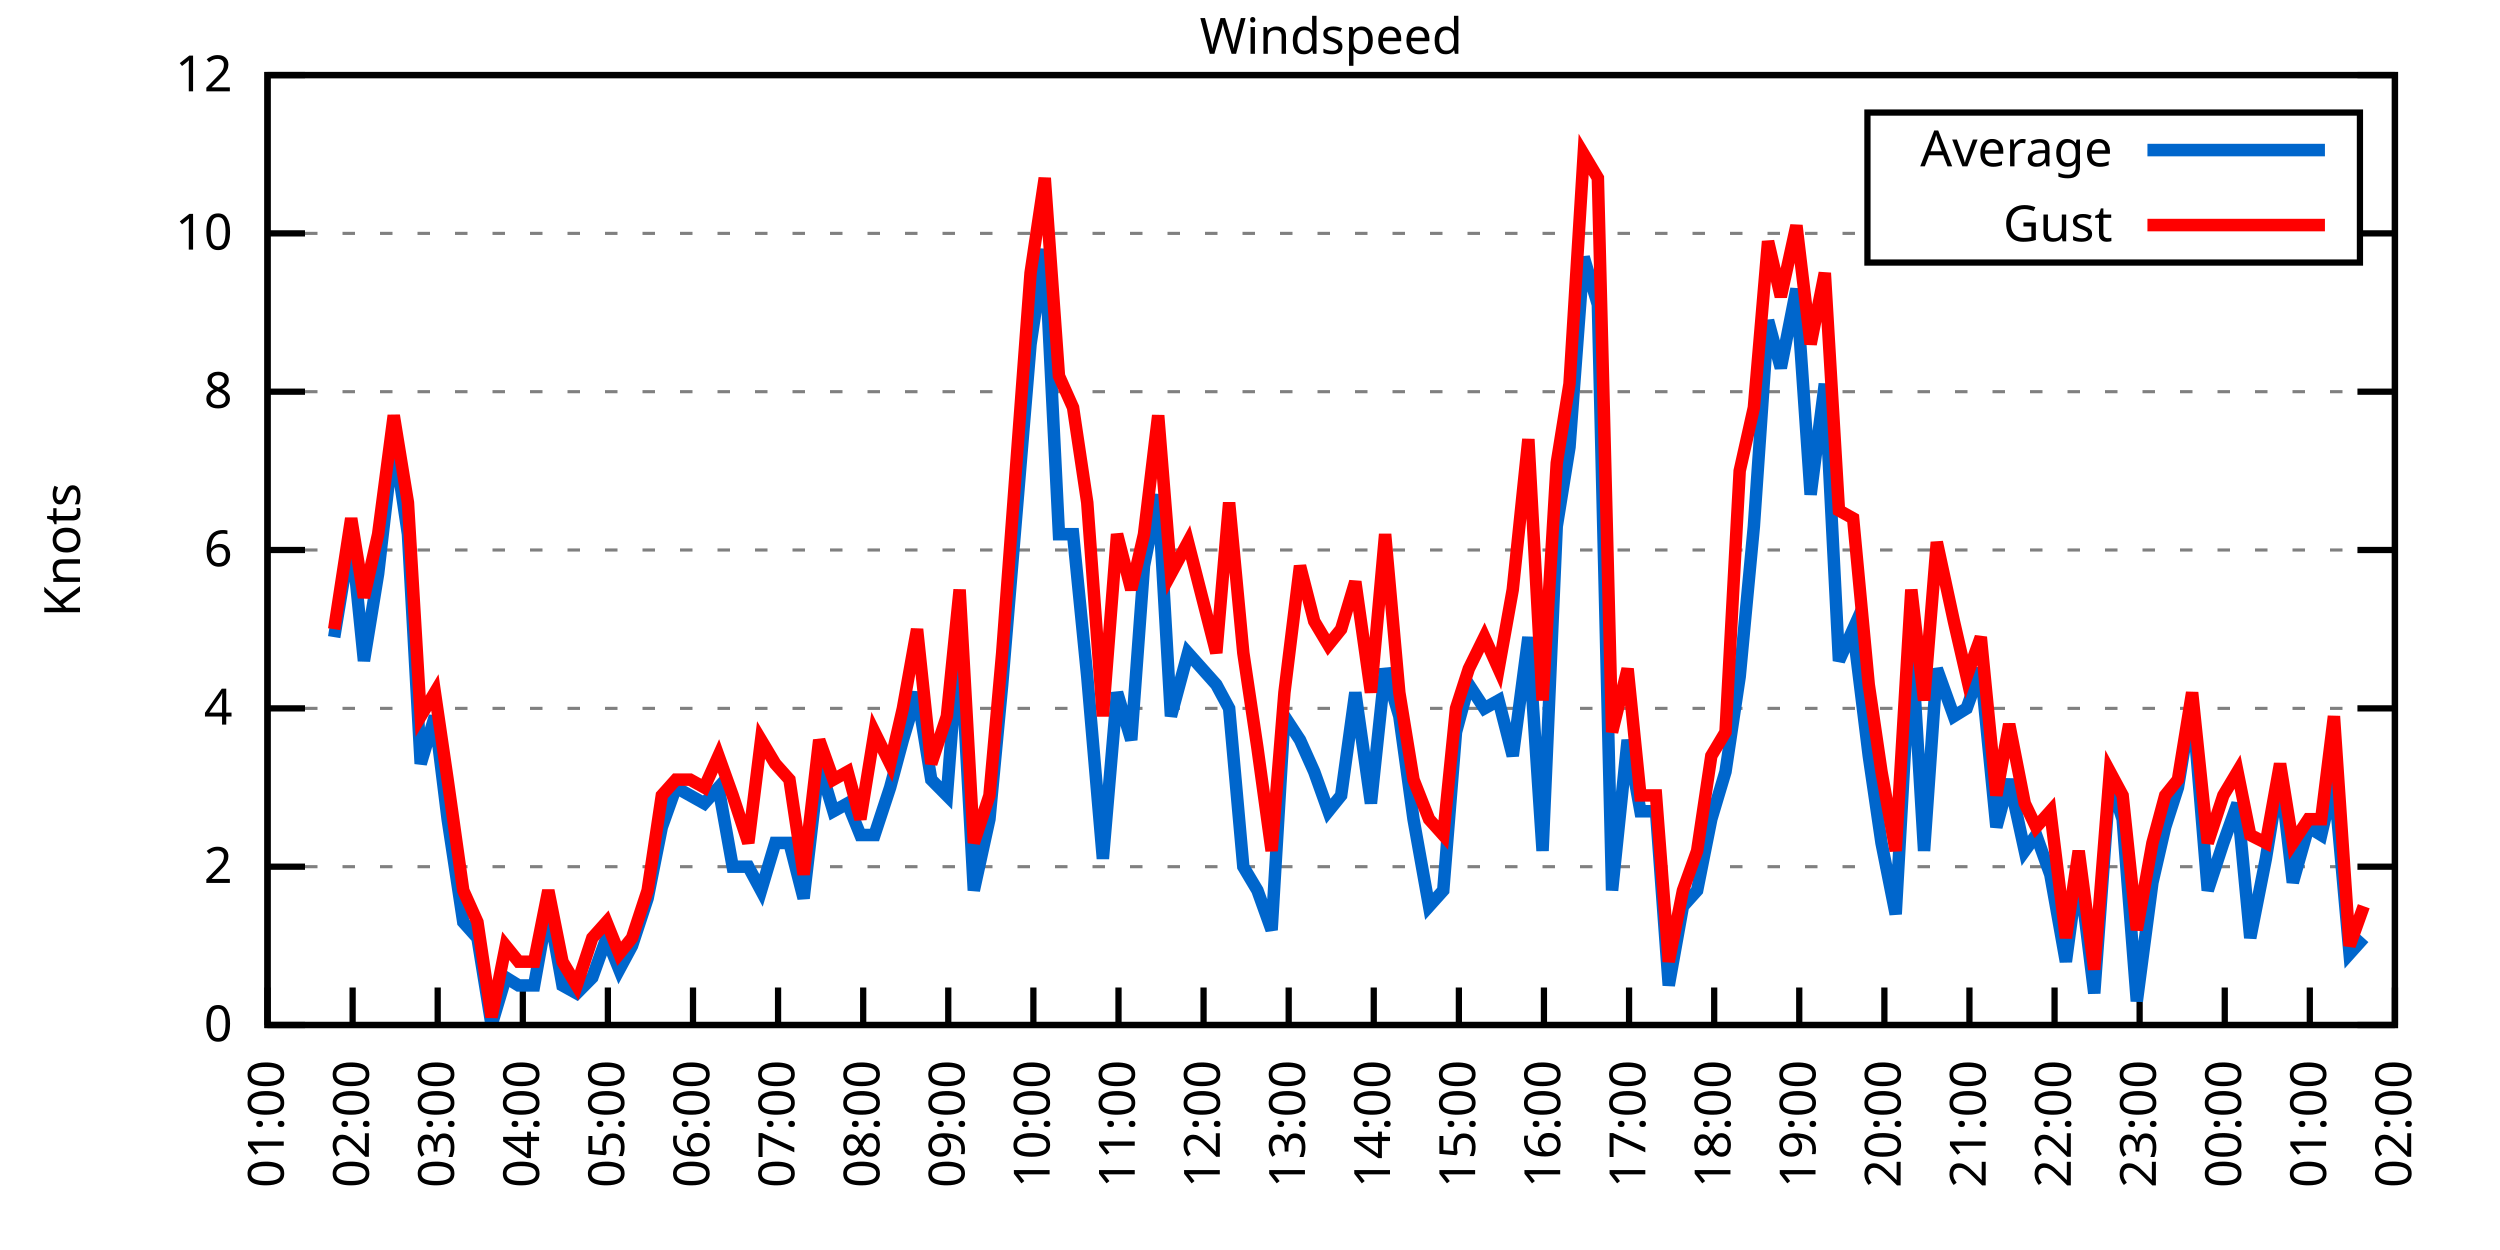
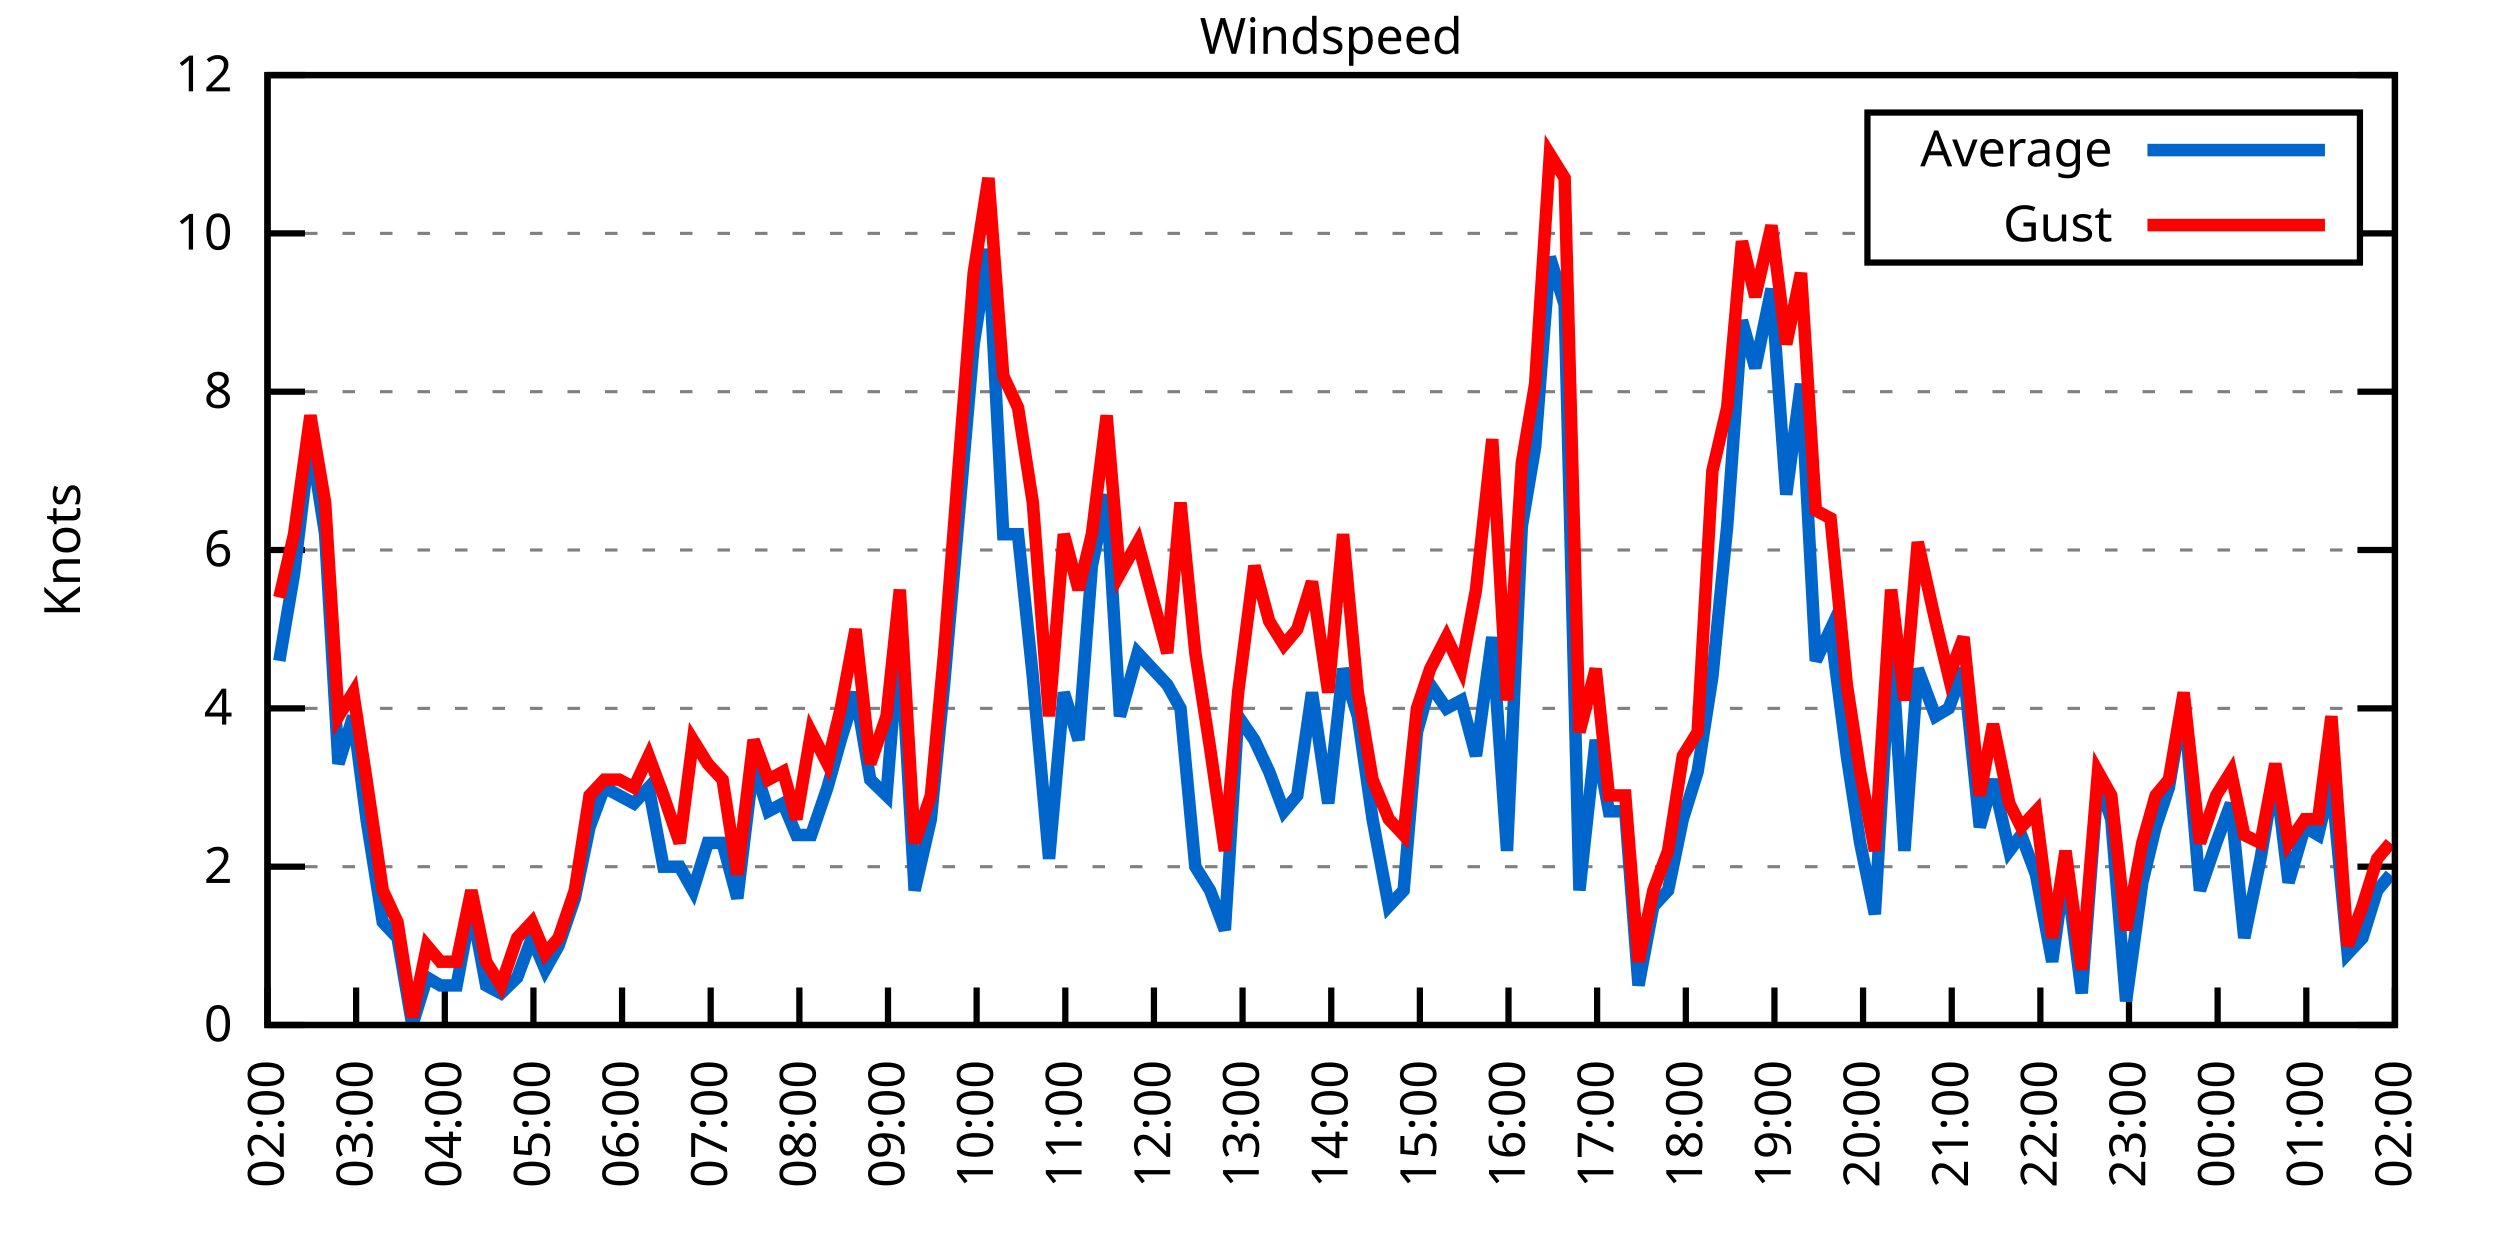
<svg xmlns="http://www.w3.org/2000/svg" xmlns:xlink="http://www.w3.org/1999/xlink" width="400" height="200" viewBox="0 0 400 200">
  <g id="gnuplot_canvas">
    <rect x="0" y="0" width="400" height="200" fill="none" />
    <defs>
      <circle id="gpDot" r="0.5" stroke-width="0.5" stroke="currentColor" />
      <path id="gpPt0" stroke-width="0.333" stroke="currentColor" d="M-1,0 h2 M0,-1 v2" />
      <path id="gpPt1" stroke-width="0.333" stroke="currentColor" d="M-1,-1 L1,1 M1,-1 L-1,1" />
      <path id="gpPt2" stroke-width="0.333" stroke="currentColor" d="M-1,0 L1,0 M0,-1 L0,1 M-1,-1 L1,1 M-1,1 L1,-1" />
      <rect id="gpPt3" stroke-width="0.333" stroke="currentColor" x="-1" y="-1" width="2" height="2" />
      <rect id="gpPt4" stroke-width="0.333" stroke="currentColor" fill="currentColor" x="-1" y="-1" width="2" height="2" />
      <circle id="gpPt5" stroke-width="0.333" stroke="currentColor" cx="0" cy="0" r="1" />
      <use xlink:href="#gpPt5" id="gpPt6" fill="currentColor" stroke="none" />
      <path id="gpPt7" stroke-width="0.333" stroke="currentColor" d="M0,-1.33 L-1.33,0.67 L1.33,0.67 z" />
      <use xlink:href="#gpPt7" id="gpPt8" fill="currentColor" stroke="none" />
      <use xlink:href="#gpPt7" id="gpPt9" stroke="currentColor" transform="rotate(180)" />
      <use xlink:href="#gpPt9" id="gpPt10" fill="currentColor" stroke="none" />
      <use xlink:href="#gpPt3" id="gpPt11" stroke="currentColor" transform="rotate(45)" />
      <use xlink:href="#gpPt11" id="gpPt12" fill="currentColor" stroke="none" />
      <path id="gpPt13" stroke-width="0.333" stroke="currentColor" d="M0,1.330 L1.265,0.411 L0.782,-1.067 L-0.782,-1.076 L-1.265,0.411 z" />
      <use xlink:href="#gpPt13" id="gpPt14" fill="currentColor" stroke="none" />
      <filter id="textbox" filterUnits="objectBoundingBox" x="0" y="0" height="1" width="1">
        <feFlood flood-color="white" flood-opacity="1" result="bgnd" />
        <feComposite in="SourceGraphic" in2="bgnd" operator="atop" />
      </filter>
      <filter id="greybox" filterUnits="objectBoundingBox" x="0" y="0" height="1" width="1">
        <feFlood flood-color="lightgrey" flood-opacity="1" result="grey" />
        <feComposite in="SourceGraphic" in2="grey" operator="atop" />
      </filter>
    </defs>
    <g fill="none" color="white" stroke="currentColor" stroke-width="1.00" stroke-linecap="butt" stroke-linejoin="miter">
</g>
    <g fill="none" color="black" stroke="currentColor" stroke-width="1.00" stroke-linecap="butt" stroke-linejoin="miter">
      <g stroke="none" shape-rendering="crispEdges">
        <polygon fill="rgb(255, 255, 255)" points="42.80,164.00 383.18,164.00 383.18,12.02 42.80,12.02 " />
      </g>
    </g>
    <g fill="none" color="black" stroke="currentColor" stroke-width="1.00" stroke-linecap="butt" stroke-linejoin="miter">
</g>
    <g fill="none" color="black" stroke="black" stroke-width="0.50" stroke-linecap="butt" stroke-linejoin="miter">
</g>
    <g fill="none" color="gray" stroke="currentColor" stroke-width="0.50" stroke-linecap="butt" stroke-linejoin="miter">
      <path stroke="gray" stroke-dasharray="2,4" class="gridline" d="M42.80,164.00 L383.19,164.00  " />
    </g>
    <g fill="none" color="gray" stroke="gray" stroke-width="1.00" stroke-linecap="butt" stroke-linejoin="miter">
</g>
    <g fill="none" color="black" stroke="currentColor" stroke-width="1.00" stroke-linecap="butt" stroke-linejoin="miter">
      <path stroke="black" d="M42.80,164.00 L48.80,164.00 M383.19,164.00 L377.19,164.00  " />
      <g transform="translate(37.20,166.60)" stroke="none" fill="black" font-family="Sans" font-size="8.00" text-anchor="end">
        <text>
          <tspan font-family="Sans"> 0</tspan>
        </text>
      </g>
    </g>
    <g fill="none" color="black" stroke="currentColor" stroke-width="1.00" stroke-linecap="butt" stroke-linejoin="miter">
</g>
    <g fill="none" color="black" stroke="black" stroke-width="0.50" stroke-linecap="butt" stroke-linejoin="miter">
</g>
    <g fill="none" color="gray" stroke="currentColor" stroke-width="0.50" stroke-linecap="butt" stroke-linejoin="miter">
      <path stroke="gray" stroke-dasharray="2,4" class="gridline" d="M42.80,138.67 L383.19,138.67  " />
    </g>
    <g fill="none" color="gray" stroke="gray" stroke-width="1.00" stroke-linecap="butt" stroke-linejoin="miter">
</g>
    <g fill="none" color="black" stroke="currentColor" stroke-width="1.00" stroke-linecap="butt" stroke-linejoin="miter">
      <path stroke="black" d="M42.80,138.67 L48.80,138.67 M383.19,138.67 L377.19,138.67  " />
      <g transform="translate(37.20,141.27)" stroke="none" fill="black" font-family="Sans" font-size="8.00" text-anchor="end">
        <text>
          <tspan font-family="Sans"> 2</tspan>
        </text>
      </g>
    </g>
    <g fill="none" color="black" stroke="currentColor" stroke-width="1.00" stroke-linecap="butt" stroke-linejoin="miter">
</g>
    <g fill="none" color="black" stroke="black" stroke-width="0.50" stroke-linecap="butt" stroke-linejoin="miter">
</g>
    <g fill="none" color="gray" stroke="currentColor" stroke-width="0.50" stroke-linecap="butt" stroke-linejoin="miter">
      <path stroke="gray" stroke-dasharray="2,4" class="gridline" d="M42.80,113.34 L383.19,113.34  " />
    </g>
    <g fill="none" color="gray" stroke="gray" stroke-width="1.00" stroke-linecap="butt" stroke-linejoin="miter">
</g>
    <g fill="none" color="black" stroke="currentColor" stroke-width="1.00" stroke-linecap="butt" stroke-linejoin="miter">
      <path stroke="black" d="M42.80,113.34 L48.80,113.34 M383.19,113.34 L377.19,113.34  " />
      <g transform="translate(37.20,115.94)" stroke="none" fill="black" font-family="Sans" font-size="8.00" text-anchor="end">
        <text>
          <tspan font-family="Sans"> 4</tspan>
        </text>
      </g>
    </g>
    <g fill="none" color="black" stroke="currentColor" stroke-width="1.00" stroke-linecap="butt" stroke-linejoin="miter">
</g>
    <g fill="none" color="black" stroke="black" stroke-width="0.50" stroke-linecap="butt" stroke-linejoin="miter">
</g>
    <g fill="none" color="gray" stroke="currentColor" stroke-width="0.50" stroke-linecap="butt" stroke-linejoin="miter">
      <path stroke="gray" stroke-dasharray="2,4" class="gridline" d="M42.80,88.00 L383.19,88.00  " />
    </g>
    <g fill="none" color="gray" stroke="gray" stroke-width="1.00" stroke-linecap="butt" stroke-linejoin="miter">
</g>
    <g fill="none" color="black" stroke="currentColor" stroke-width="1.00" stroke-linecap="butt" stroke-linejoin="miter">
      <path stroke="black" d="M42.80,88.00 L48.80,88.00 M383.19,88.00 L377.19,88.00  " />
      <g transform="translate(37.20,90.60)" stroke="none" fill="black" font-family="Sans" font-size="8.00" text-anchor="end">
        <text>
          <tspan font-family="Sans"> 6</tspan>
        </text>
      </g>
    </g>
    <g fill="none" color="black" stroke="currentColor" stroke-width="1.00" stroke-linecap="butt" stroke-linejoin="miter">
</g>
    <g fill="none" color="black" stroke="black" stroke-width="0.50" stroke-linecap="butt" stroke-linejoin="miter">
</g>
    <g fill="none" color="gray" stroke="currentColor" stroke-width="0.50" stroke-linecap="butt" stroke-linejoin="miter">
      <path stroke="gray" stroke-dasharray="2,4" class="gridline" d="M42.80,62.67 L383.19,62.67  " />
    </g>
    <g fill="none" color="gray" stroke="gray" stroke-width="1.00" stroke-linecap="butt" stroke-linejoin="miter">
</g>
    <g fill="none" color="black" stroke="currentColor" stroke-width="1.00" stroke-linecap="butt" stroke-linejoin="miter">
      <path stroke="black" d="M42.80,62.67 L48.80,62.67 M383.19,62.67 L377.19,62.67  " />
      <g transform="translate(37.20,65.27)" stroke="none" fill="black" font-family="Sans" font-size="8.00" text-anchor="end">
        <text>
          <tspan font-family="Sans"> 8</tspan>
        </text>
      </g>
    </g>
    <g fill="none" color="black" stroke="currentColor" stroke-width="1.00" stroke-linecap="butt" stroke-linejoin="miter">
</g>
    <g fill="none" color="black" stroke="black" stroke-width="0.50" stroke-linecap="butt" stroke-linejoin="miter">
</g>
    <g fill="none" color="gray" stroke="currentColor" stroke-width="0.50" stroke-linecap="butt" stroke-linejoin="miter">
      <path stroke="gray" stroke-dasharray="2,4" class="gridline" d="M42.80,37.34 L298.79,37.34 M377.59,37.34 L383.19,37.34  " />
    </g>
    <g fill="none" color="gray" stroke="gray" stroke-width="1.00" stroke-linecap="butt" stroke-linejoin="miter">
</g>
    <g fill="none" color="black" stroke="currentColor" stroke-width="1.00" stroke-linecap="butt" stroke-linejoin="miter">
      <path stroke="black" d="M42.80,37.34 L48.80,37.34 M383.19,37.34 L377.19,37.34  " />
      <g transform="translate(37.20,39.94)" stroke="none" fill="black" font-family="Sans" font-size="8.00" text-anchor="end">
        <text>
          <tspan font-family="Sans"> 10</tspan>
        </text>
      </g>
    </g>
    <g fill="none" color="black" stroke="currentColor" stroke-width="1.00" stroke-linecap="butt" stroke-linejoin="miter">
</g>
    <g fill="none" color="black" stroke="black" stroke-width="0.50" stroke-linecap="butt" stroke-linejoin="miter">
</g>
    <g fill="none" color="gray" stroke="currentColor" stroke-width="0.50" stroke-linecap="butt" stroke-linejoin="miter">
      <path stroke="gray" stroke-dasharray="2,4" class="gridline" d="M42.80,12.01 L383.19,12.01  " />
    </g>
    <g fill="none" color="gray" stroke="gray" stroke-width="1.00" stroke-linecap="butt" stroke-linejoin="miter">
</g>
    <g fill="none" color="black" stroke="currentColor" stroke-width="1.00" stroke-linecap="butt" stroke-linejoin="miter">
      <path stroke="black" d="M42.80,12.01 L48.80,12.01 M383.19,12.01 L377.19,12.01  " />
      <g transform="translate(37.20,14.61)" stroke="none" fill="black" font-family="Sans" font-size="8.00" text-anchor="end">
        <text>
          <tspan font-family="Sans"> 12</tspan>
        </text>
      </g>
    </g>
    <g fill="none" color="black" stroke="currentColor" stroke-width="1.00" stroke-linecap="butt" stroke-linejoin="miter">
      <path stroke="black" d="M42.80,164.00 L42.80,158.00  " />
      <g transform="translate(45.40,169.60) rotate(270.00)" stroke="none" fill="black" font-family="Sans" font-size="8.00" text-anchor="end">
        <text>
-           <tspan font-family="Sans">01:00</tspan>
-         </text>
-       </g>
-     </g>
-     <g fill="none" color="black" stroke="currentColor" stroke-width="1.00" stroke-linecap="butt" stroke-linejoin="miter">
-       <path stroke="black" d="M56.42,164.00 L56.42,158.00  " />
-       <g transform="translate(59.02,169.60) rotate(270.00)" stroke="none" fill="black" font-family="Sans" font-size="8.00" text-anchor="end">
-         <text>
          <tspan font-family="Sans">02:00</tspan>
        </text>
      </g>
    </g>
    <g fill="none" color="black" stroke="currentColor" stroke-width="1.00" stroke-linecap="butt" stroke-linejoin="miter">
-       <path stroke="black" d="M70.03,164.00 L70.03,158.00  " />
-       <g transform="translate(72.63,169.60) rotate(270.00)" stroke="none" fill="black" font-family="Sans" font-size="8.00" text-anchor="end">
+       <path stroke="black" d="M56.98,164.00 L56.98,158.00  " />
+       <g transform="translate(59.58,169.60) rotate(270.00)" stroke="none" fill="black" font-family="Sans" font-size="8.00" text-anchor="end">
        <text>
          <tspan font-family="Sans">03:00</tspan>
        </text>
      </g>
    </g>
    <g fill="none" color="black" stroke="currentColor" stroke-width="1.00" stroke-linecap="butt" stroke-linejoin="miter">
-       <path stroke="black" d="M83.65,164.00 L83.65,158.00  " />
-       <g transform="translate(86.25,169.60) rotate(270.00)" stroke="none" fill="black" font-family="Sans" font-size="8.00" text-anchor="end">
+       <path stroke="black" d="M71.17,164.00 L71.17,158.00  " />
+       <g transform="translate(73.77,169.60) rotate(270.00)" stroke="none" fill="black" font-family="Sans" font-size="8.00" text-anchor="end">
        <text>
          <tspan font-family="Sans">04:00</tspan>
        </text>
      </g>
    </g>
    <g fill="none" color="black" stroke="currentColor" stroke-width="1.00" stroke-linecap="butt" stroke-linejoin="miter">
-       <path stroke="black" d="M97.26,164.00 L97.26,158.00  " />
-       <g transform="translate(99.86,169.60) rotate(270.00)" stroke="none" fill="black" font-family="Sans" font-size="8.00" text-anchor="end">
+       <path stroke="black" d="M85.35,164.00 L85.35,158.00  " />
+       <g transform="translate(87.95,169.60) rotate(270.00)" stroke="none" fill="black" font-family="Sans" font-size="8.00" text-anchor="end">
        <text>
          <tspan font-family="Sans">05:00</tspan>
        </text>
      </g>
    </g>
    <g fill="none" color="black" stroke="currentColor" stroke-width="1.00" stroke-linecap="butt" stroke-linejoin="miter">
-       <path stroke="black" d="M110.88,164.00 L110.88,158.00  " />
-       <g transform="translate(113.48,169.60) rotate(270.00)" stroke="none" fill="black" font-family="Sans" font-size="8.00" text-anchor="end">
+       <path stroke="black" d="M99.53,164.00 L99.53,158.00  " />
+       <g transform="translate(102.13,169.60) rotate(270.00)" stroke="none" fill="black" font-family="Sans" font-size="8.00" text-anchor="end">
        <text>
          <tspan font-family="Sans">06:00</tspan>
        </text>
      </g>
    </g>
    <g fill="none" color="black" stroke="currentColor" stroke-width="1.00" stroke-linecap="butt" stroke-linejoin="miter">
-       <path stroke="black" d="M124.49,164.00 L124.49,158.00  " />
-       <g transform="translate(127.09,169.60) rotate(270.00)" stroke="none" fill="black" font-family="Sans" font-size="8.00" text-anchor="end">
+       <path stroke="black" d="M113.71,164.00 L113.71,158.00  " />
+       <g transform="translate(116.31,169.60) rotate(270.00)" stroke="none" fill="black" font-family="Sans" font-size="8.00" text-anchor="end">
        <text>
          <tspan font-family="Sans">07:00</tspan>
        </text>
      </g>
    </g>
    <g fill="none" color="black" stroke="currentColor" stroke-width="1.00" stroke-linecap="butt" stroke-linejoin="miter">
-       <path stroke="black" d="M138.11,164.00 L138.11,158.00  " />
-       <g transform="translate(140.71,169.60) rotate(270.00)" stroke="none" fill="black" font-family="Sans" font-size="8.00" text-anchor="end">
+       <path stroke="black" d="M127.90,164.00 L127.90,158.00  " />
+       <g transform="translate(130.50,169.60) rotate(270.00)" stroke="none" fill="black" font-family="Sans" font-size="8.00" text-anchor="end">
        <text>
          <tspan font-family="Sans">08:00</tspan>
        </text>
      </g>
    </g>
    <g fill="none" color="black" stroke="currentColor" stroke-width="1.00" stroke-linecap="butt" stroke-linejoin="miter">
-       <path stroke="black" d="M151.72,164.00 L151.72,158.00  " />
-       <g transform="translate(154.32,169.60) rotate(270.00)" stroke="none" fill="black" font-family="Sans" font-size="8.00" text-anchor="end">
+       <path stroke="black" d="M142.08,164.00 L142.08,158.00  " />
+       <g transform="translate(144.68,169.60) rotate(270.00)" stroke="none" fill="black" font-family="Sans" font-size="8.00" text-anchor="end">
        <text>
          <tspan font-family="Sans">09:00</tspan>
        </text>
      </g>
    </g>
    <g fill="none" color="black" stroke="currentColor" stroke-width="1.00" stroke-linecap="butt" stroke-linejoin="miter">
-       <path stroke="black" d="M165.34,164.00 L165.34,158.00  " />
-       <g transform="translate(167.94,169.60) rotate(270.00)" stroke="none" fill="black" font-family="Sans" font-size="8.00" text-anchor="end">
+       <path stroke="black" d="M156.26,164.00 L156.26,158.00  " />
+       <g transform="translate(158.86,169.60) rotate(270.00)" stroke="none" fill="black" font-family="Sans" font-size="8.00" text-anchor="end">
        <text>
          <tspan font-family="Sans">10:00</tspan>
        </text>
      </g>
    </g>
    <g fill="none" color="black" stroke="currentColor" stroke-width="1.00" stroke-linecap="butt" stroke-linejoin="miter">
-       <path stroke="black" d="M178.96,164.00 L178.96,158.00  " />
-       <g transform="translate(181.56,169.60) rotate(270.00)" stroke="none" fill="black" font-family="Sans" font-size="8.00" text-anchor="end">
+       <path stroke="black" d="M170.45,164.00 L170.45,158.00  " />
+       <g transform="translate(173.05,169.60) rotate(270.00)" stroke="none" fill="black" font-family="Sans" font-size="8.00" text-anchor="end">
        <text>
          <tspan font-family="Sans">11:00</tspan>
        </text>
      </g>
    </g>
    <g fill="none" color="black" stroke="currentColor" stroke-width="1.00" stroke-linecap="butt" stroke-linejoin="miter">
-       <path stroke="black" d="M192.57,164.00 L192.57,158.00  " />
-       <g transform="translate(195.17,169.60) rotate(270.00)" stroke="none" fill="black" font-family="Sans" font-size="8.00" text-anchor="end">
+       <path stroke="black" d="M184.63,164.00 L184.63,158.00  " />
+       <g transform="translate(187.23,169.60) rotate(270.00)" stroke="none" fill="black" font-family="Sans" font-size="8.00" text-anchor="end">
        <text>
          <tspan font-family="Sans">12:00</tspan>
        </text>
      </g>
    </g>
    <g fill="none" color="black" stroke="currentColor" stroke-width="1.00" stroke-linecap="butt" stroke-linejoin="miter">
-       <path stroke="black" d="M206.19,164.00 L206.19,158.00  " />
-       <g transform="translate(208.79,169.60) rotate(270.00)" stroke="none" fill="black" font-family="Sans" font-size="8.00" text-anchor="end">
+       <path stroke="black" d="M198.81,164.00 L198.81,158.00  " />
+       <g transform="translate(201.41,169.60) rotate(270.00)" stroke="none" fill="black" font-family="Sans" font-size="8.00" text-anchor="end">
        <text>
          <tspan font-family="Sans">13:00</tspan>
        </text>
      </g>
    </g>
    <g fill="none" color="black" stroke="currentColor" stroke-width="1.00" stroke-linecap="butt" stroke-linejoin="miter">
-       <path stroke="black" d="M219.80,164.00 L219.80,158.00  " />
-       <g transform="translate(222.40,169.60) rotate(270.00)" stroke="none" fill="black" font-family="Sans" font-size="8.00" text-anchor="end">
+       <path stroke="black" d="M213.00,164.00 L213.00,158.00  " />
+       <g transform="translate(215.60,169.60) rotate(270.00)" stroke="none" fill="black" font-family="Sans" font-size="8.00" text-anchor="end">
        <text>
          <tspan font-family="Sans">14:00</tspan>
        </text>
      </g>
    </g>
    <g fill="none" color="black" stroke="currentColor" stroke-width="1.00" stroke-linecap="butt" stroke-linejoin="miter">
-       <path stroke="black" d="M233.42,164.00 L233.42,158.00  " />
-       <g transform="translate(236.02,169.60) rotate(270.00)" stroke="none" fill="black" font-family="Sans" font-size="8.00" text-anchor="end">
+       <path stroke="black" d="M227.18,164.00 L227.18,158.00  " />
+       <g transform="translate(229.78,169.60) rotate(270.00)" stroke="none" fill="black" font-family="Sans" font-size="8.00" text-anchor="end">
        <text>
          <tspan font-family="Sans">15:00</tspan>
        </text>
      </g>
    </g>
    <g fill="none" color="black" stroke="currentColor" stroke-width="1.00" stroke-linecap="butt" stroke-linejoin="miter">
-       <path stroke="black" d="M247.03,164.00 L247.03,158.00  " />
-       <g transform="translate(249.63,169.60) rotate(270.00)" stroke="none" fill="black" font-family="Sans" font-size="8.00" text-anchor="end">
+       <path stroke="black" d="M241.36,164.00 L241.36,158.00  " />
+       <g transform="translate(243.96,169.60) rotate(270.00)" stroke="none" fill="black" font-family="Sans" font-size="8.00" text-anchor="end">
        <text>
          <tspan font-family="Sans">16:00</tspan>
        </text>
      </g>
    </g>
    <g fill="none" color="black" stroke="currentColor" stroke-width="1.00" stroke-linecap="butt" stroke-linejoin="miter">
-       <path stroke="black" d="M260.65,164.00 L260.65,158.00  " />
-       <g transform="translate(263.25,169.60) rotate(270.00)" stroke="none" fill="black" font-family="Sans" font-size="8.00" text-anchor="end">
+       <path stroke="black" d="M255.54,164.00 L255.54,158.00  " />
+       <g transform="translate(258.14,169.60) rotate(270.00)" stroke="none" fill="black" font-family="Sans" font-size="8.00" text-anchor="end">
        <text>
          <tspan font-family="Sans">17:00</tspan>
        </text>
      </g>
    </g>
    <g fill="none" color="black" stroke="currentColor" stroke-width="1.00" stroke-linecap="butt" stroke-linejoin="miter">
-       <path stroke="black" d="M274.27,164.00 L274.27,158.00  " />
-       <g transform="translate(276.87,169.60) rotate(270.00)" stroke="none" fill="black" font-family="Sans" font-size="8.00" text-anchor="end">
+       <path stroke="black" d="M269.73,164.00 L269.73,158.00  " />
+       <g transform="translate(272.33,169.60) rotate(270.00)" stroke="none" fill="black" font-family="Sans" font-size="8.00" text-anchor="end">
        <text>
          <tspan font-family="Sans">18:00</tspan>
        </text>
      </g>
    </g>
    <g fill="none" color="black" stroke="currentColor" stroke-width="1.00" stroke-linecap="butt" stroke-linejoin="miter">
-       <path stroke="black" d="M287.88,164.00 L287.88,158.00  " />
-       <g transform="translate(290.48,169.60) rotate(270.00)" stroke="none" fill="black" font-family="Sans" font-size="8.00" text-anchor="end">
+       <path stroke="black" d="M283.91,164.00 L283.91,158.00  " />
+       <g transform="translate(286.51,169.60) rotate(270.00)" stroke="none" fill="black" font-family="Sans" font-size="8.00" text-anchor="end">
        <text>
          <tspan font-family="Sans">19:00</tspan>
        </text>
      </g>
    </g>
    <g fill="none" color="black" stroke="currentColor" stroke-width="1.00" stroke-linecap="butt" stroke-linejoin="miter">
-       <path stroke="black" d="M301.50,164.00 L301.50,158.00  " />
-       <g transform="translate(304.10,169.60) rotate(270.00)" stroke="none" fill="black" font-family="Sans" font-size="8.00" text-anchor="end">
+       <path stroke="black" d="M298.09,164.00 L298.09,158.00  " />
+       <g transform="translate(300.69,169.60) rotate(270.00)" stroke="none" fill="black" font-family="Sans" font-size="8.00" text-anchor="end">
        <text>
          <tspan font-family="Sans">20:00</tspan>
        </text>
      </g>
    </g>
    <g fill="none" color="black" stroke="currentColor" stroke-width="1.00" stroke-linecap="butt" stroke-linejoin="miter">
-       <path stroke="black" d="M315.11,164.00 L315.11,158.00  " />
-       <g transform="translate(317.71,169.60) rotate(270.00)" stroke="none" fill="black" font-family="Sans" font-size="8.00" text-anchor="end">
+       <path stroke="black" d="M312.28,164.00 L312.28,158.00  " />
+       <g transform="translate(314.88,169.60) rotate(270.00)" stroke="none" fill="black" font-family="Sans" font-size="8.00" text-anchor="end">
        <text>
          <tspan font-family="Sans">21:00</tspan>
        </text>
      </g>
    </g>
    <g fill="none" color="black" stroke="currentColor" stroke-width="1.00" stroke-linecap="butt" stroke-linejoin="miter">
-       <path stroke="black" d="M328.73,164.00 L328.73,158.00  " />
-       <g transform="translate(331.33,169.60) rotate(270.00)" stroke="none" fill="black" font-family="Sans" font-size="8.00" text-anchor="end">
+       <path stroke="black" d="M326.46,164.00 L326.46,158.00  " />
+       <g transform="translate(329.06,169.60) rotate(270.00)" stroke="none" fill="black" font-family="Sans" font-size="8.00" text-anchor="end">
        <text>
          <tspan font-family="Sans">22:00</tspan>
        </text>
      </g>
    </g>
    <g fill="none" color="black" stroke="currentColor" stroke-width="1.00" stroke-linecap="butt" stroke-linejoin="miter">
-       <path stroke="black" d="M342.34,164.00 L342.34,158.00  " />
-       <g transform="translate(344.94,169.60) rotate(270.00)" stroke="none" fill="black" font-family="Sans" font-size="8.00" text-anchor="end">
+       <path stroke="black" d="M340.64,164.00 L340.64,158.00  " />
+       <g transform="translate(343.24,169.60) rotate(270.00)" stroke="none" fill="black" font-family="Sans" font-size="8.00" text-anchor="end">
        <text>
          <tspan font-family="Sans">23:00</tspan>
        </text>
      </g>
    </g>
    <g fill="none" color="black" stroke="currentColor" stroke-width="1.00" stroke-linecap="butt" stroke-linejoin="miter">
-       <path stroke="black" d="M355.96,164.00 L355.96,158.00  " />
-       <g transform="translate(358.56,169.60) rotate(270.00)" stroke="none" fill="black" font-family="Sans" font-size="8.00" text-anchor="end">
+       <path stroke="black" d="M354.82,164.00 L354.82,158.00  " />
+       <g transform="translate(357.42,169.60) rotate(270.00)" stroke="none" fill="black" font-family="Sans" font-size="8.00" text-anchor="end">
        <text>
          <tspan font-family="Sans">00:00</tspan>
        </text>
      </g>
    </g>
    <g fill="none" color="black" stroke="currentColor" stroke-width="1.00" stroke-linecap="butt" stroke-linejoin="miter">
-       <path stroke="black" d="M369.57,164.00 L369.57,158.00  " />
-       <g transform="translate(372.17,169.60) rotate(270.00)" stroke="none" fill="black" font-family="Sans" font-size="8.00" text-anchor="end">
+       <path stroke="black" d="M369.01,164.00 L369.01,158.00  " />
+       <g transform="translate(371.61,169.60) rotate(270.00)" stroke="none" fill="black" font-family="Sans" font-size="8.00" text-anchor="end">
        <text>
          <tspan font-family="Sans">01:00</tspan>
        </text>
      </g>
    </g>
    <g fill="none" color="black" stroke="currentColor" stroke-width="1.00" stroke-linecap="butt" stroke-linejoin="miter">
      <path stroke="black" d="M383.19,164.00 L383.19,158.00  " />
      <g transform="translate(385.79,169.60) rotate(270.00)" stroke="none" fill="black" font-family="Sans" font-size="8.00" text-anchor="end">
        <text>
          <tspan font-family="Sans">02:00</tspan>
        </text>
      </g>
    </g>
    <g fill="none" color="black" stroke="currentColor" stroke-width="1.00" stroke-linecap="butt" stroke-linejoin="miter">
</g>
    <g fill="none" color="black" stroke="currentColor" stroke-width="1.00" stroke-linecap="butt" stroke-linejoin="miter">
      <path stroke="black" d="M42.80,12.01 L42.80,164.00 L383.19,164.00 L383.19,12.01 L42.80,12.01 Z  " />
    </g>
    <g fill="none" color="black" stroke="currentColor" stroke-width="1.00" stroke-linecap="butt" stroke-linejoin="miter">
</g>
    <g fill="none" color="black" stroke="currentColor" stroke-width="1.00" stroke-linecap="butt" stroke-linejoin="miter">
      <path stroke="black" d="M298.79,42.01 L298.79,18.01 L377.59,18.01 L377.59,42.01 L298.79,42.01 Z  " />
    </g>
    <g id="Windspeed_plot_1">
      <g fill="none" color="white" stroke="black" stroke-width="2.00" stroke-linecap="butt" stroke-linejoin="miter">
</g>
      <g fill="none" color="black" stroke="currentColor" stroke-width="2.00" stroke-linecap="butt" stroke-linejoin="miter">
        <g transform="translate(337.99,26.61)" stroke="none" fill="black" font-family="Sans" font-size="8.00" text-anchor="end">
          <text>
            <tspan font-family="Sans">Average</tspan>
          </text>
        </g>
      </g>
      <g fill="none" color="black" stroke="currentColor" stroke-width="2.00" stroke-linecap="butt" stroke-linejoin="miter">
-         <path stroke="rgb(  0, 102, 204)" d="M343.59,24.01 L371.99,24.01 M53.47,101.94 L56.19,85.47 L58.23,105.74 L60.50,91.80 L63.00,70.27 L65.27,85.47   L67.31,122.20 L69.58,114.60 L71.62,131.07 L74.12,147.53 L76.39,150.07 L78.65,164.00 L80.92,156.40 L82.97,157.67   L85.46,157.67 L87.73,145.00 L90.00,157.67 L92.27,158.93 L94.77,156.40 L97.04,150.07 L99.08,155.13 L101.12,151.33   L103.62,143.73 L105.89,132.34 L108.15,126.00 L110.42,127.27 L112.69,128.54 L114.96,126.00 L117.23,138.67 L119.73,138.67   L121.77,142.47 L124.04,134.87 L126.31,134.87 L128.58,143.73 L131.07,122.20 L133.34,129.80 L135.61,128.54 L137.66,133.60   L139.92,133.60 L142.42,126.00 L144.46,118.40 L146.73,110.80 L149.00,124.74 L151.50,127.27 L153.54,100.67 L155.81,142.47   L158.31,131.07 L160.35,109.54 L164.89,55.07 L167.16,39.87 L169.43,85.47 L171.69,85.47 L173.96,108.27 L176.46,137.40   L178.73,110.80 L181.00,118.40 L183.04,90.54 L185.31,79.14 L187.35,114.60 L190.08,104.47 L194.61,109.54 L196.66,113.34   L198.93,138.67 L201.19,142.47 L203.46,148.80 L205.51,114.60 L208.00,118.40 L210.27,123.47 L212.54,129.80 L214.58,127.27   L216.85,110.80 L219.35,128.54 L221.62,107.00 L223.89,114.60 L226.16,131.07 L228.65,145.00 L230.92,142.47 L232.96,117.14   L235.01,109.54 L237.50,113.34 L239.77,112.07 L242.04,120.94 L244.54,101.94 L246.81,136.14 L249.08,84.21 L251.12,71.54   L253.39,41.14 L255.66,48.74 L257.93,142.47 L260.42,118.40 L262.47,129.80 L264.96,129.80 L267.00,157.67 L269.27,145.00   L271.54,142.47 L273.81,131.07 L276.08,123.47 L278.35,108.27 L280.62,84.21 L282.89,51.27 L284.93,58.87 L287.43,46.21   L289.70,79.14 L291.97,61.41 L294.23,105.74 L296.50,100.67 L299.00,120.94 L301.04,134.87 L303.31,146.27 L305.81,101.94   L307.85,136.14 L309.89,107.00 L312.62,114.60 L314.66,113.34 L316.93,107.00 L319.42,132.34 L321.47,124.74 L323.96,136.14   L325.78,133.60 L328.05,139.93 L330.54,153.87 L332.59,138.67 L335.08,158.93 L337.58,124.74 L339.62,131.07 L341.89,160.20   L344.39,141.20 L346.43,132.34 L348.47,126.00 L350.74,112.07 L353.24,142.47 L355.73,134.87 L358.00,128.54 L360.04,150.07   L362.54,137.40 L364.81,123.47 L366.85,141.20 L369.35,132.34 L371.39,133.60 L373.43,124.74 L375.93,152.60 L378.20,150.07    " />
+         <path stroke="rgb(  0, 102, 204)" d="M343.59,24.01 L371.99,24.01 M44.69,105.74 L47.05,91.80 L49.66,70.27 L52.02,85.47 L54.15,122.20 L56.51,114.60   L58.64,131.07 L61.24,147.53 L63.60,150.07 L65.97,164.00 L68.33,156.40 L70.46,157.67 L73.06,157.67 L75.42,145.00   L77.78,157.67 L80.15,158.93 L82.75,156.40 L85.11,150.07 L87.24,155.13 L89.37,151.33 L91.97,143.73 L94.33,132.34   L96.70,126.00 L99.06,127.27 L101.42,128.54 L103.79,126.00 L106.15,138.67 L108.75,138.67 L110.88,142.47 L113.24,134.87   L115.61,134.87 L117.97,143.73 L120.57,122.20 L122.93,129.80 L125.30,128.54 L127.42,133.60 L129.79,133.60 L132.39,126.00   L134.52,118.40 L136.88,110.80 L139.24,124.74 L141.84,127.27 L143.97,100.67 L146.34,142.47 L148.94,131.07 L151.06,109.54   L155.79,55.07 L158.15,39.87 L160.52,85.47 L162.88,85.47 L165.25,108.27 L167.85,137.40 L170.21,110.80 L172.57,118.40   L174.70,90.54 L177.06,79.14 L179.19,114.60 L182.03,104.47 L186.76,109.54 L188.88,113.34 L191.25,138.67 L193.61,142.47   L195.98,148.80 L198.10,114.60 L200.70,118.40 L203.07,123.47 L205.43,129.80 L207.56,127.27 L209.92,110.80 L212.52,128.54   L214.89,107.00 L217.25,114.60 L219.61,131.07 L222.21,145.00 L224.58,142.47 L226.71,117.14 L228.83,109.54 L231.43,113.34   L233.80,112.07 L236.16,120.94 L238.76,101.94 L241.12,136.14 L243.49,84.21 L245.62,71.54 L247.98,41.14 L250.34,48.74   L252.71,142.47 L255.31,118.40 L257.43,129.80 L260.04,129.80 L262.16,157.67 L264.53,145.00 L266.89,142.47 L269.25,131.07   L271.62,123.47 L273.98,108.27 L276.35,84.21 L278.71,51.27 L280.84,58.87 L283.44,46.21 L285.80,79.14 L288.16,61.41   L290.53,105.74 L292.89,100.67 L295.49,120.94 L297.62,134.87 L299.98,146.27 L302.58,101.94 L304.71,136.14 L306.84,107.00   L309.68,114.60 L311.80,113.34 L314.17,107.00 L316.77,132.34 L318.89,124.74 L321.49,136.14 L323.39,133.60 L325.75,139.93   L328.35,153.87 L330.48,138.67 L333.08,158.93 L335.68,124.74 L337.80,131.07 L340.17,160.20 L342.77,141.20 L344.90,132.34   L347.02,126.00 L349.39,112.07 L351.99,142.47 L354.59,134.87 L356.95,128.54 L359.08,150.07 L361.68,137.40 L364.04,123.47   L366.17,141.20 L368.77,132.34 L370.90,133.60 L373.03,124.74 L375.63,152.60 L377.99,150.07 L380.35,142.47 L382.48,139.93    " />
      </g>
    </g>
    <g id="Windspeed_plot_2">
      <g fill="none" color="black" stroke="currentColor" stroke-width="2.00" stroke-linecap="butt" stroke-linejoin="miter">
        <g transform="translate(337.99,38.61)" stroke="none" fill="black" font-family="Sans" font-size="8.00" text-anchor="end">
          <text>
            <tspan font-family="Sans">Gust</tspan>
          </text>
        </g>
      </g>
      <g fill="none" color="black" stroke="currentColor" stroke-width="2.00" stroke-linecap="butt" stroke-linejoin="miter">
-         <path stroke="rgb(255,   0,   0)" d="M343.59,36.01 L371.99,36.01 M53.47,100.67 L56.19,82.94 L58.23,95.60 L60.50,85.47 L63.00,66.47 L65.27,80.41   L67.31,114.60 L69.58,110.80 L71.62,124.74 L74.12,142.47 L76.39,147.53 L78.65,162.73 L80.92,151.33 L82.97,153.87   L85.46,153.87 L87.73,142.47 L90.00,153.87 L92.27,157.67 L94.77,150.07 L97.04,147.53 L99.08,152.60 L101.12,150.07   L103.62,142.47 L105.89,127.27 L108.15,124.74 L110.42,124.74 L112.69,126.00 L114.96,120.94 L117.23,127.27 L119.73,134.87   L121.77,118.40 L124.04,122.20 L126.31,124.74 L128.58,139.93 L131.07,118.40 L133.34,124.74 L135.61,123.47 L137.66,131.07   L139.92,117.14 L142.42,122.20 L144.46,113.34 L146.73,100.67 L149.00,122.20 L151.50,114.60 L153.54,94.34 L155.81,134.87   L158.31,127.27 L160.35,104.47 L164.89,43.67 L167.16,28.48 L169.43,60.14 L171.69,65.21 L173.96,80.41 L176.46,114.60   L178.73,85.47 L181.00,94.34 L183.04,85.47 L185.31,66.47 L187.35,91.80 L190.08,86.74 L194.61,104.47 L196.66,80.41   L198.93,104.47 L201.19,119.67 L203.46,136.14 L205.51,110.80 L208.00,90.54 L210.27,99.40 L212.54,103.20 L214.58,100.67   L216.85,93.07 L219.35,110.80 L221.62,85.47 L223.89,110.80 L226.16,124.74 L228.65,131.07 L230.92,133.60 L232.96,113.34   L235.01,107.00 L237.50,101.94 L239.77,107.00 L242.04,94.34 L244.54,70.27 L246.81,112.07 L249.08,74.07 L251.12,61.41   L253.39,24.68 L255.66,28.48 L257.93,117.14 L260.42,107.00 L262.47,127.27 L264.96,127.27 L267.00,153.87 L269.27,142.47   L271.54,136.14 L273.81,120.94 L276.08,117.14 L278.35,75.34 L280.62,65.21 L282.89,38.61 L284.93,47.47 L287.43,36.08   L289.70,55.07 L291.97,43.67 L294.23,81.67 L296.50,82.94 L299.00,109.54 L301.04,123.47 L303.31,136.14 L305.81,94.34   L307.85,112.07 L309.89,86.74 L312.62,99.40 L314.66,108.27 L316.93,101.94 L319.42,127.27 L321.47,115.87 L323.96,128.54   L325.78,132.34 L328.05,129.80 L330.54,150.07 L332.59,136.14 L335.08,155.13 L337.58,123.47 L339.62,127.27 L341.89,148.80   L344.39,134.87 L346.43,127.27 L348.47,124.74 L350.74,110.80 L353.24,134.87 L355.73,127.27 L358.00,123.47 L360.04,133.60   L362.54,134.87 L364.81,122.20 L366.85,134.87 L369.35,131.07 L371.39,131.07 L373.43,114.60 L375.93,151.33 L378.20,145.00    " />
+         <path stroke="rgb(255,   0,   0)" d="M343.59,36.01 L371.99,36.01 M44.69,95.60 L47.05,85.47 L49.66,66.47 L52.02,80.41 L54.15,114.60 L56.51,110.80   L58.64,124.74 L61.24,142.47 L63.60,147.53 L65.97,162.73 L68.33,151.33 L70.46,153.87 L73.06,153.87 L75.42,142.47   L77.78,153.87 L80.15,157.67 L82.75,150.07 L85.11,147.53 L87.24,152.60 L89.37,150.07 L91.97,142.47 L94.33,127.27   L96.70,124.74 L99.06,124.74 L101.42,126.00 L103.79,120.94 L106.15,127.27 L108.75,134.87 L110.88,118.40 L113.24,122.20   L115.61,124.74 L117.97,139.93 L120.57,118.40 L122.93,124.74 L125.30,123.47 L127.42,131.07 L129.79,117.14 L132.39,122.20   L134.52,113.34 L136.88,100.67 L139.24,122.20 L141.84,114.60 L143.97,94.34 L146.34,134.87 L148.94,127.27 L151.06,104.47   L155.79,43.67 L158.15,28.48 L160.52,60.14 L162.88,65.21 L165.25,80.41 L167.85,114.60 L170.21,85.47 L172.57,94.34   L174.70,85.47 L177.06,66.47 L179.19,91.80 L182.03,86.74 L186.76,104.47 L188.88,80.41 L191.25,104.47 L193.61,119.67   L195.98,136.14 L198.10,110.80 L200.70,90.54 L203.07,99.40 L205.43,103.20 L207.56,100.67 L209.92,93.07 L212.52,110.80   L214.89,85.47 L217.25,110.80 L219.61,124.74 L222.21,131.07 L224.58,133.60 L226.71,113.34 L228.83,107.00 L231.43,101.94   L233.80,107.00 L236.16,94.34 L238.76,70.27 L241.12,112.07 L243.49,74.07 L245.62,61.41 L247.98,24.68 L250.34,28.48   L252.71,117.14 L255.31,107.00 L257.43,127.27 L260.04,127.27 L262.16,153.87 L264.53,142.47 L266.89,136.14 L269.25,120.94   L271.62,117.14 L273.98,75.34 L276.35,65.21 L278.71,38.61 L280.84,47.47 L283.44,36.08 L285.80,55.07 L288.16,43.67   L290.53,81.67 L292.89,82.94 L295.49,109.54 L297.62,123.47 L299.98,136.14 L302.58,94.34 L304.71,112.07 L306.84,86.74   L309.68,99.40 L311.80,108.27 L314.17,101.94 L316.77,127.27 L318.89,115.87 L321.49,128.54 L323.39,132.34 L325.75,129.80   L328.35,150.07 L330.48,136.14 L333.08,155.13 L335.68,123.47 L337.80,127.27 L340.17,148.80 L342.77,134.87 L344.90,127.27   L347.02,124.74 L349.39,110.80 L351.99,134.87 L354.59,127.27 L356.95,123.47 L359.08,133.60 L361.68,134.87 L364.04,122.20   L366.17,134.87 L368.77,131.07 L370.90,131.07 L373.03,114.60 L375.63,151.33 L377.99,145.00 L380.35,137.40 L382.48,134.87    " />
      </g>
    </g>
    <g fill="none" color="black" stroke="currentColor" stroke-width="2.00" stroke-linecap="butt" stroke-linejoin="miter">
</g>
    <g fill="none" color="black" stroke="black" stroke-width="1.00" stroke-linecap="butt" stroke-linejoin="miter">
</g>
    <g fill="none" color="black" stroke="currentColor" stroke-width="1.00" stroke-linecap="butt" stroke-linejoin="miter">
      <path stroke="black" d="M42.80,12.01 L42.80,164.00 L383.19,164.00 L383.19,12.01 L42.80,12.01 Z  " />
      <g transform="translate(12.80,88.01) rotate(270.00)" stroke="none" fill="black" font-family="Sans" font-size="8.00" text-anchor="middle">
        <text>
          <tspan font-family="Sans">Knots</tspan>
        </text>
      </g>
    </g>
    <g fill="none" color="black" stroke="currentColor" stroke-width="1.00" stroke-linecap="butt" stroke-linejoin="miter">
</g>
    <g fill="none" color="black" stroke="currentColor" stroke-width="1.00" stroke-linecap="butt" stroke-linejoin="miter">
      <g transform="translate(212.99,8.61)" stroke="none" fill="black" font-family="Sans" font-size="8.00" text-anchor="middle">
        <text>
          <tspan font-family="Sans">Windspeed</tspan>
        </text>
      </g>
    </g>
    <g fill="none" color="black" stroke="currentColor" stroke-width="1.00" stroke-linecap="butt" stroke-linejoin="miter">
</g>
  </g>
</svg>
